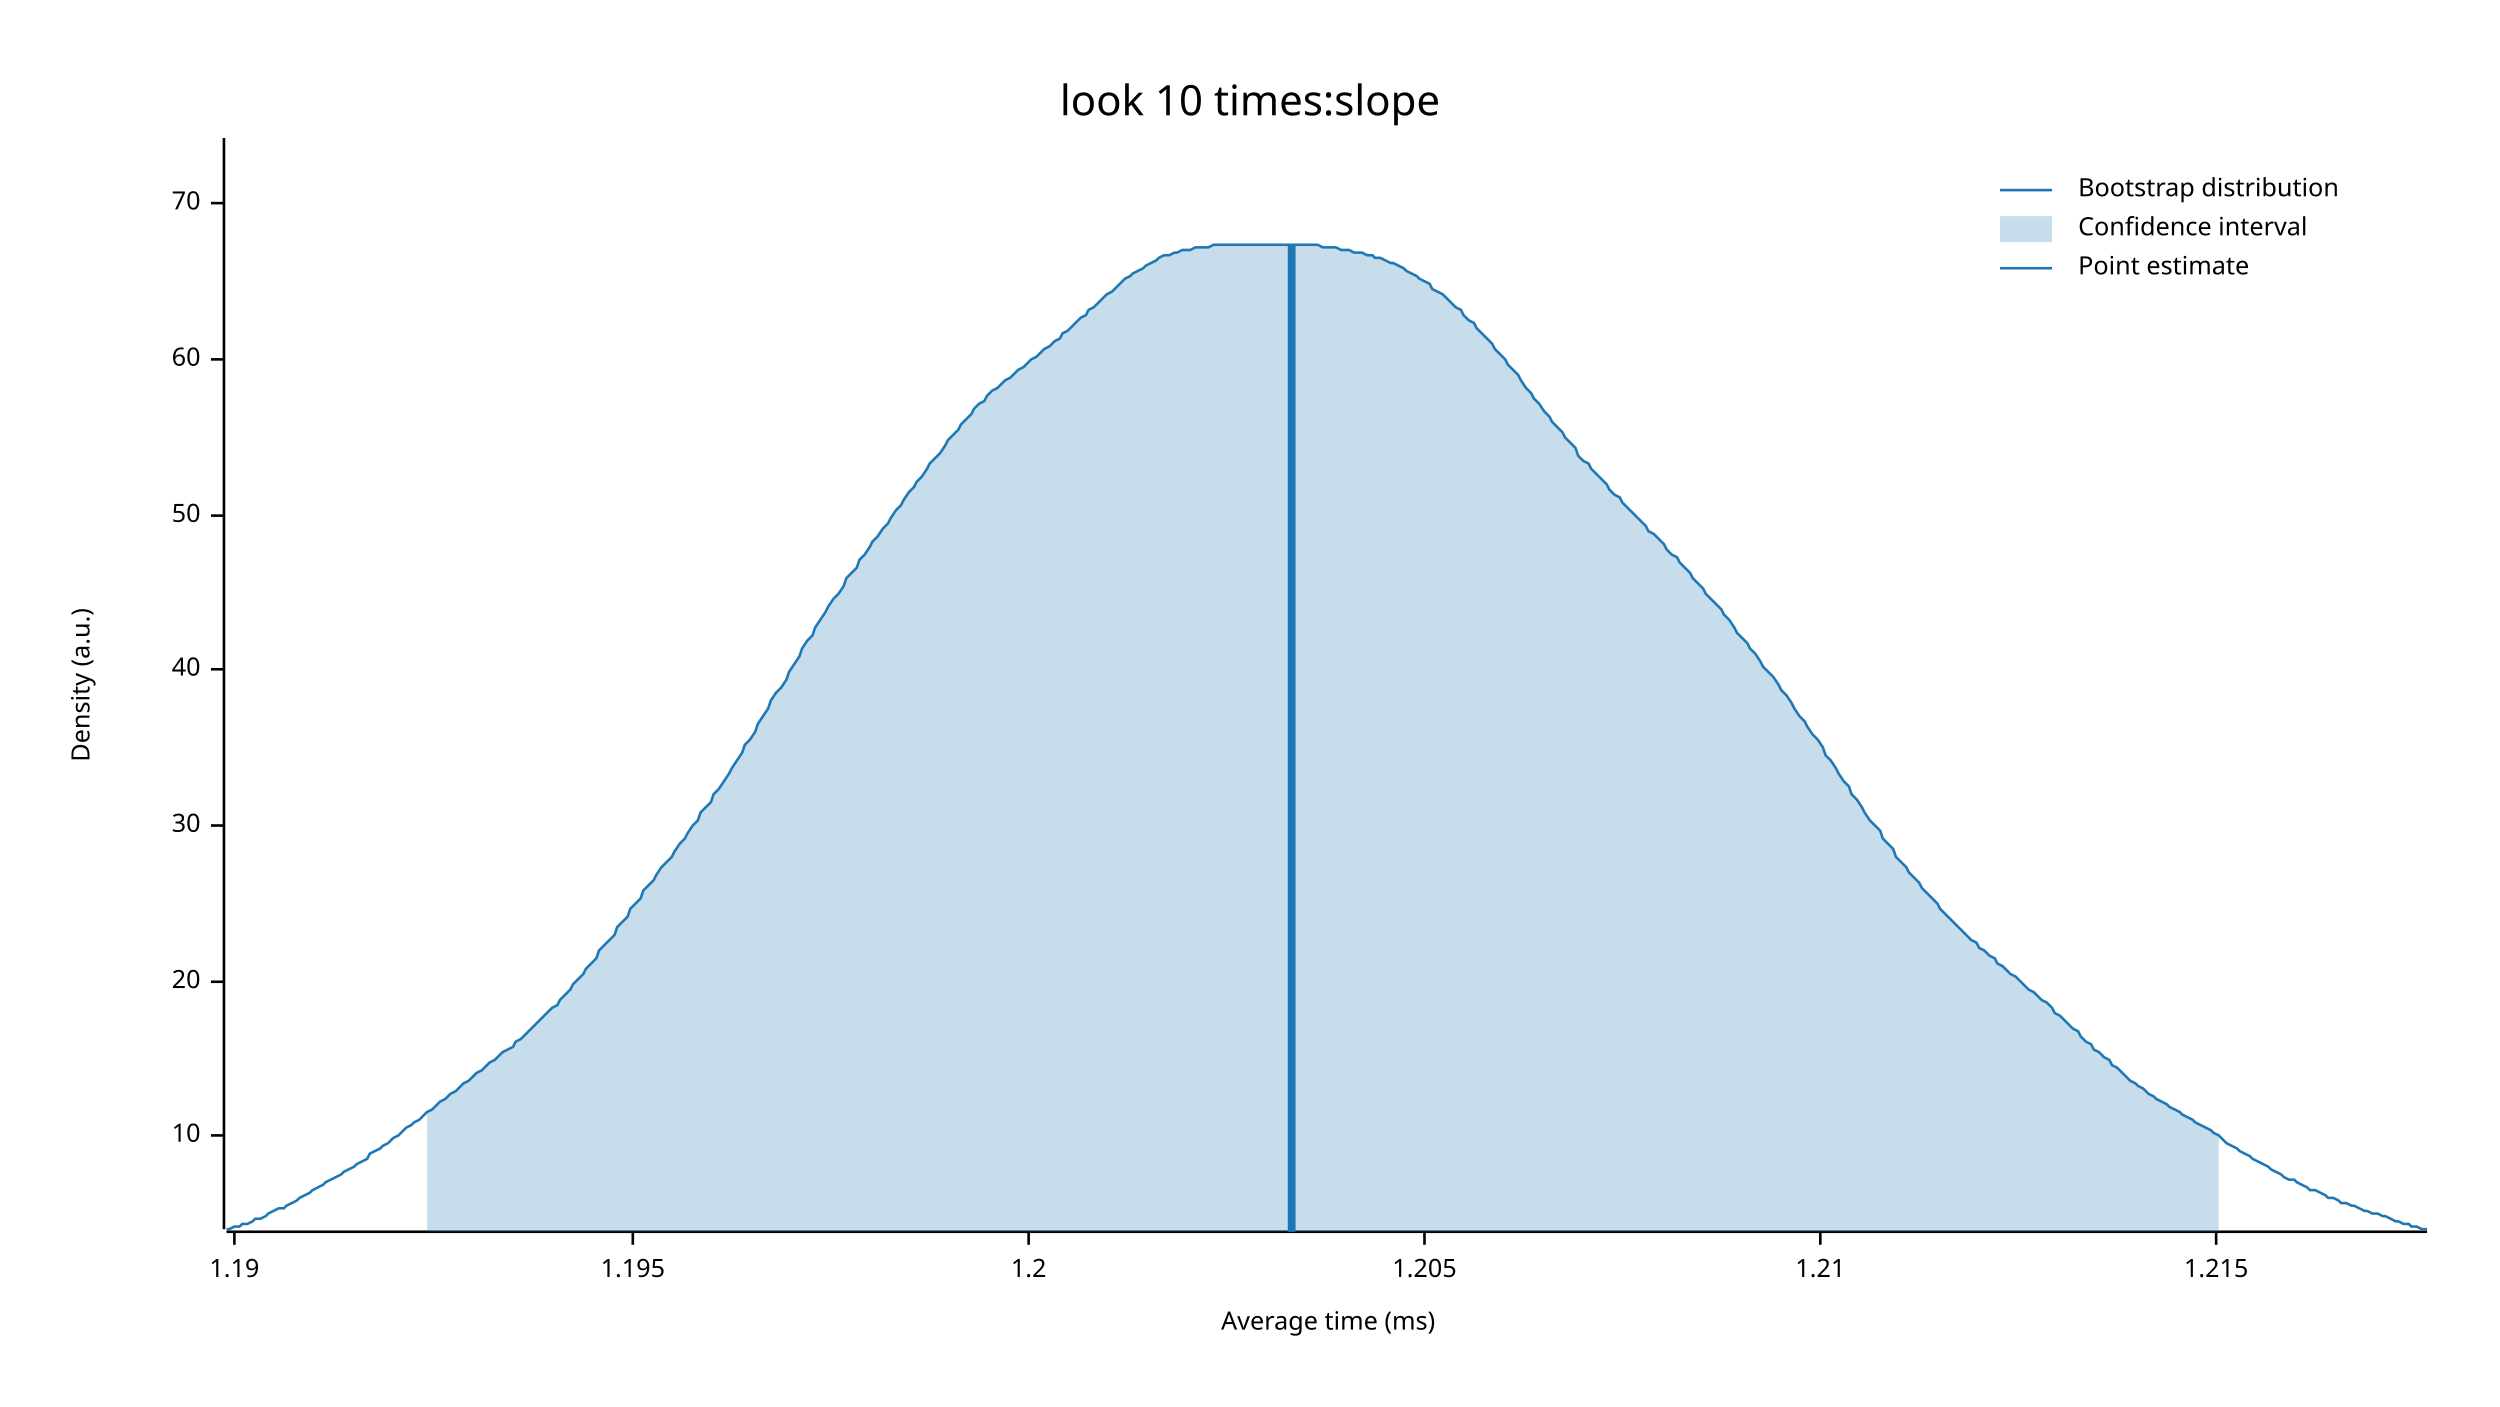
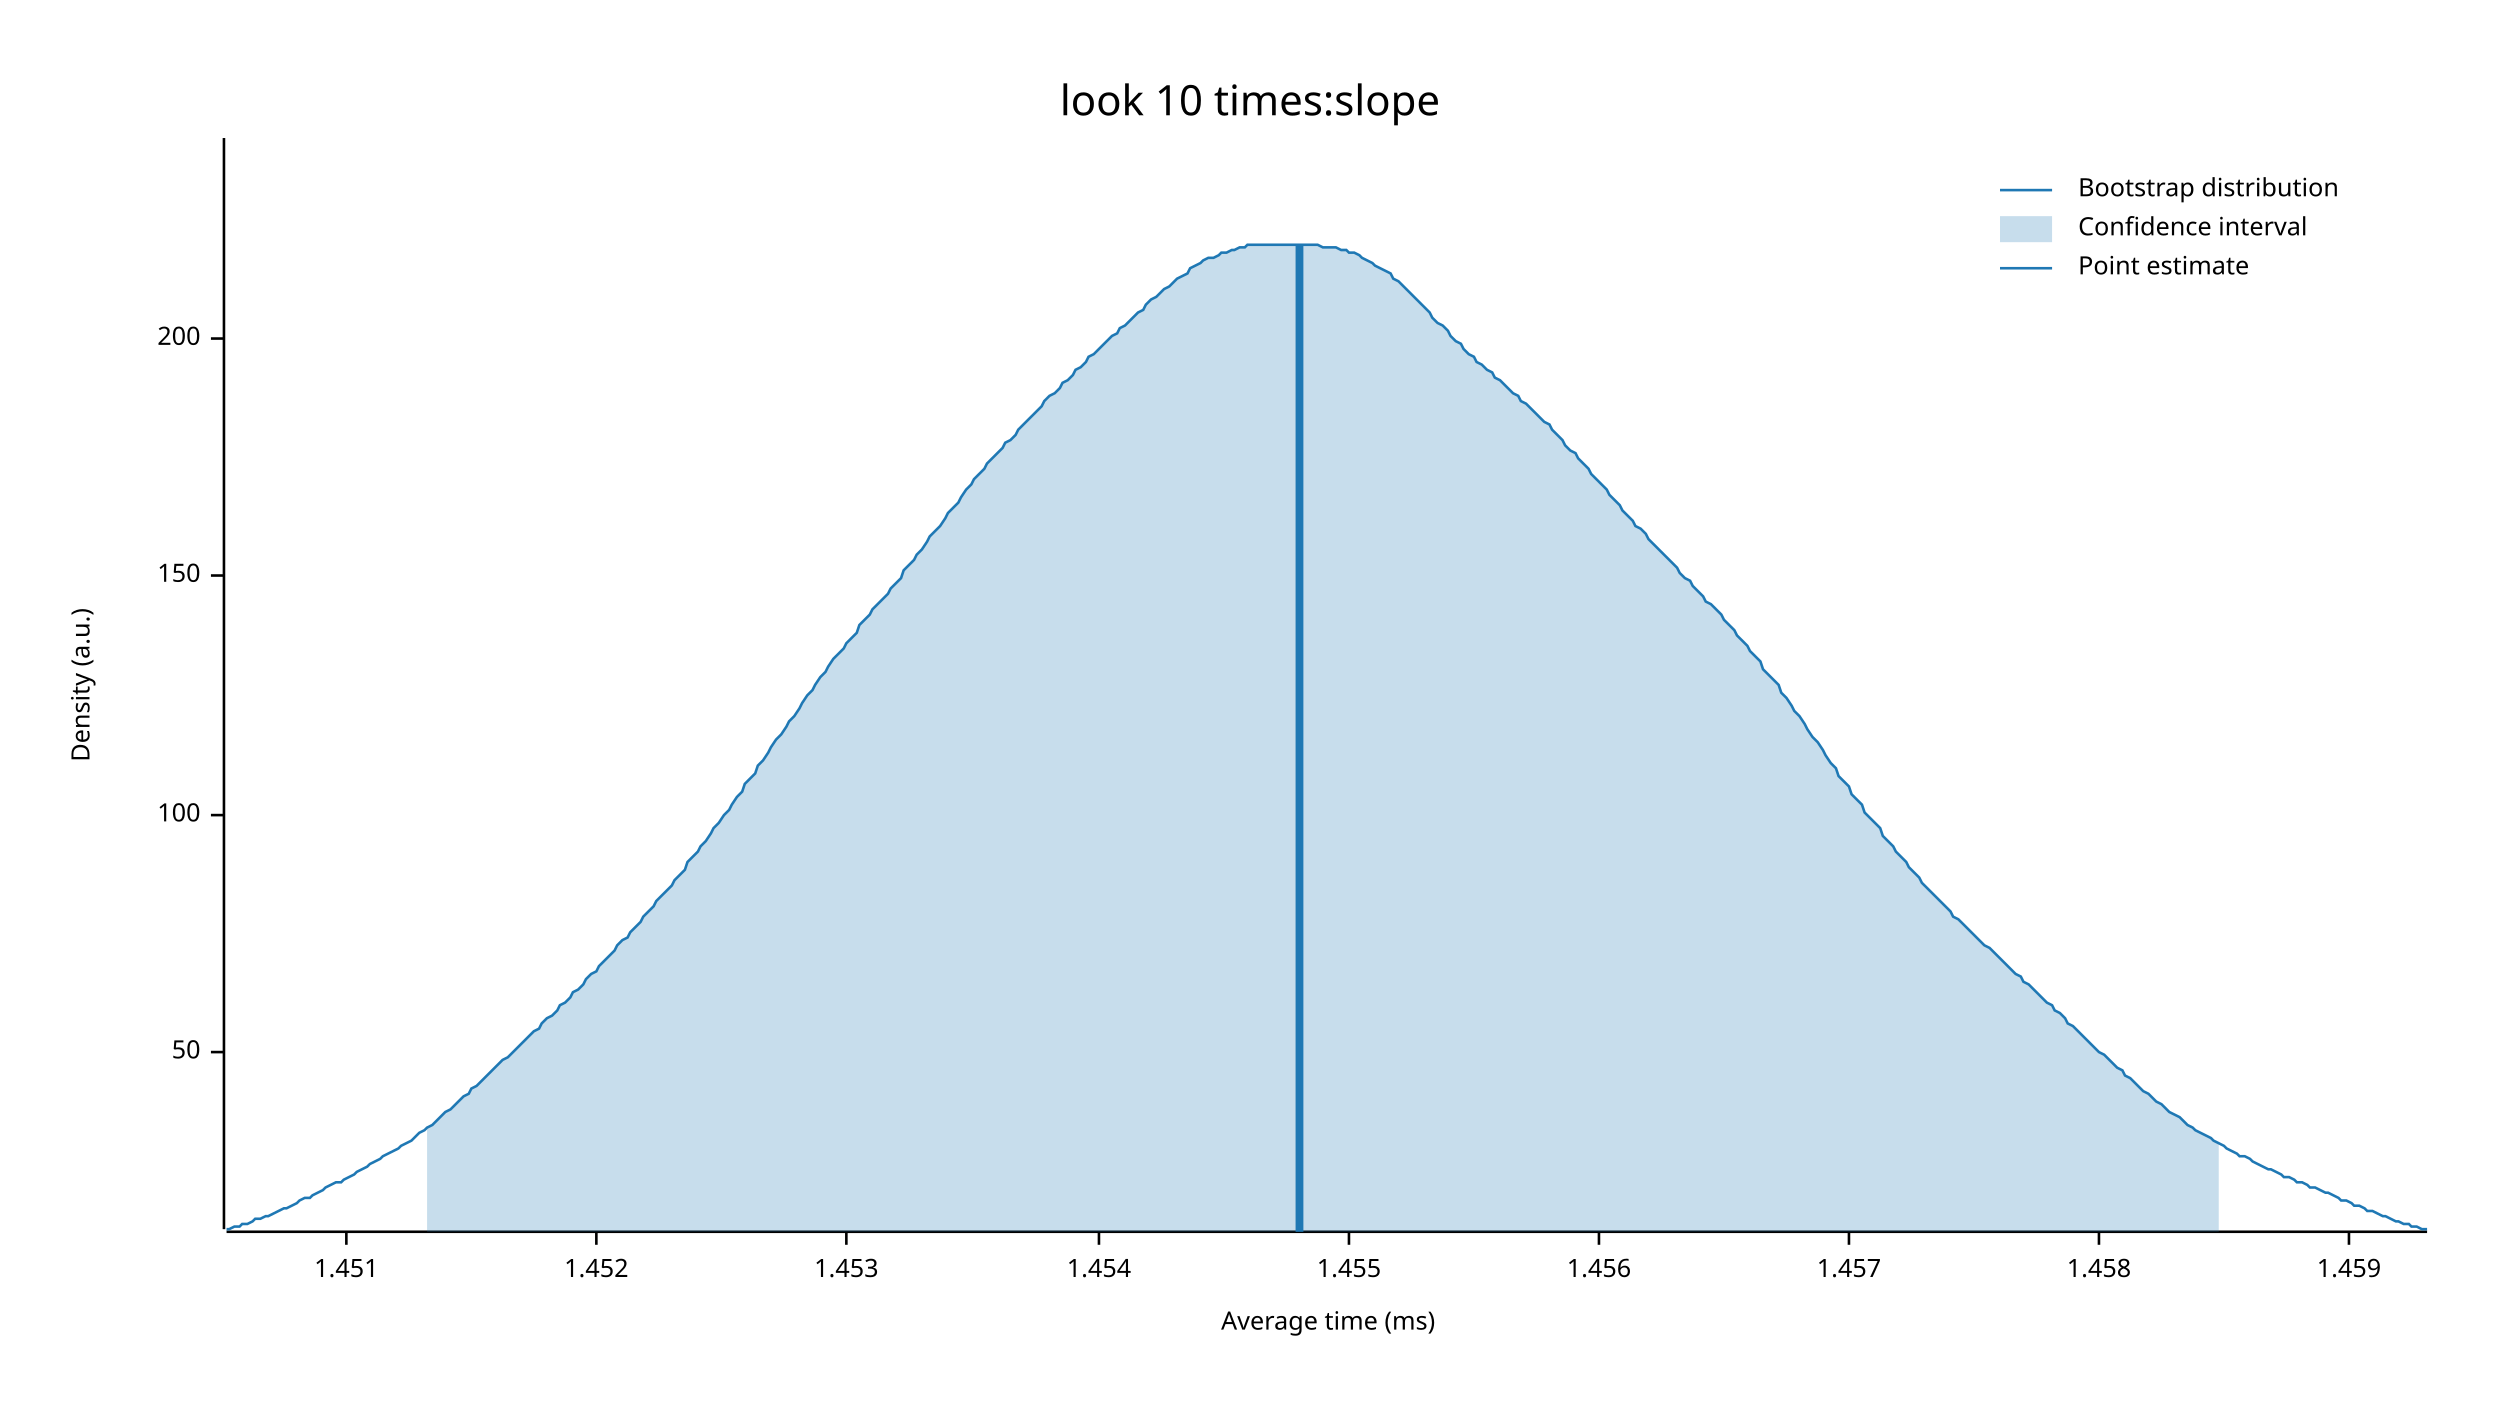
<svg xmlns="http://www.w3.org/2000/svg" width="960" height="540" viewBox="0 0 960 540">
  <text x="480" y="32" dy="0.76em" text-anchor="middle" font-family="sans-serif" font-size="16.129" opacity="1" fill="#000000">
look 10 times:slope
</text>
  <text x="27" y="263" dy="0.76em" text-anchor="middle" font-family="sans-serif" font-size="9.677" opacity="1" fill="#000000" transform="rotate(270, 27, 263)">
Density (a.u.)
</text>
  <text x="510" y="513" dy="-0.5ex" text-anchor="middle" font-family="sans-serif" font-size="9.677" opacity="1" fill="#000000">
Average time (ms)
</text>
  <polyline fill="none" opacity="1" stroke="#000000" stroke-width="1" points="86,53 86,472 " />
-   <text x="77" y="436" dy="0.5ex" text-anchor="end" font-family="sans-serif" font-size="9.677" opacity="1" fill="#000000">
- 10
- </text>
-   <polyline fill="none" opacity="1" stroke="#000000" stroke-width="1" points="81,436 86,436 " />
-   <text x="77" y="377" dy="0.5ex" text-anchor="end" font-family="sans-serif" font-size="9.677" opacity="1" fill="#000000">
- 20
- </text>
-   <polyline fill="none" opacity="1" stroke="#000000" stroke-width="1" points="81,377 86,377 " />
-   <text x="77" y="317" dy="0.5ex" text-anchor="end" font-family="sans-serif" font-size="9.677" opacity="1" fill="#000000">
- 30
- </text>
-   <polyline fill="none" opacity="1" stroke="#000000" stroke-width="1" points="81,317 86,317 " />
-   <text x="77" y="257" dy="0.5ex" text-anchor="end" font-family="sans-serif" font-size="9.677" opacity="1" fill="#000000">
- 40
- </text>
-   <polyline fill="none" opacity="1" stroke="#000000" stroke-width="1" points="81,257 86,257 " />
-   <text x="77" y="198" dy="0.5ex" text-anchor="end" font-family="sans-serif" font-size="9.677" opacity="1" fill="#000000">
+   <text x="77" y="404" dy="0.5ex" text-anchor="end" font-family="sans-serif" font-size="9.677" opacity="1" fill="#000000">
50
</text>
-   <polyline fill="none" opacity="1" stroke="#000000" stroke-width="1" points="81,198 86,198 " />
-   <text x="77" y="138" dy="0.5ex" text-anchor="end" font-family="sans-serif" font-size="9.677" opacity="1" fill="#000000">
- 60
+   <polyline fill="none" opacity="1" stroke="#000000" stroke-width="1" points="81,404 86,404 " />
+   <text x="77" y="313" dy="0.5ex" text-anchor="end" font-family="sans-serif" font-size="9.677" opacity="1" fill="#000000">
+ 100
</text>
-   <polyline fill="none" opacity="1" stroke="#000000" stroke-width="1" points="81,138 86,138 " />
-   <text x="77" y="78" dy="0.5ex" text-anchor="end" font-family="sans-serif" font-size="9.677" opacity="1" fill="#000000">
- 70
+   <polyline fill="none" opacity="1" stroke="#000000" stroke-width="1" points="81,313 86,313 " />
+   <text x="77" y="221" dy="0.5ex" text-anchor="end" font-family="sans-serif" font-size="9.677" opacity="1" fill="#000000">
+ 150
</text>
-   <polyline fill="none" opacity="1" stroke="#000000" stroke-width="1" points="81,78 86,78 " />
+   <polyline fill="none" opacity="1" stroke="#000000" stroke-width="1" points="81,221 86,221 " />
+   <text x="77" y="130" dy="0.5ex" text-anchor="end" font-family="sans-serif" font-size="9.677" opacity="1" fill="#000000">
+ 200
+ </text>
+   <polyline fill="none" opacity="1" stroke="#000000" stroke-width="1" points="81,130 86,130 " />
  <polyline fill="none" opacity="1" stroke="#000000" stroke-width="1" points="87,473 932,473 " />
-   <text x="90" y="483" dy="0.76em" text-anchor="middle" font-family="sans-serif" font-size="9.677" opacity="1" fill="#000000">
- 1.19
+   <text x="133" y="483" dy="0.76em" text-anchor="middle" font-family="sans-serif" font-size="9.677" opacity="1" fill="#000000">
+ 1.451
</text>
-   <polyline fill="none" opacity="1" stroke="#000000" stroke-width="1" points="90,473 90,478 " />
-   <text x="243" y="483" dy="0.76em" text-anchor="middle" font-family="sans-serif" font-size="9.677" opacity="1" fill="#000000">
- 1.195
+   <polyline fill="none" opacity="1" stroke="#000000" stroke-width="1" points="133,473 133,478 " />
+   <text x="229" y="483" dy="0.76em" text-anchor="middle" font-family="sans-serif" font-size="9.677" opacity="1" fill="#000000">
+ 1.452
</text>
-   <polyline fill="none" opacity="1" stroke="#000000" stroke-width="1" points="243,473 243,478 " />
-   <text x="395" y="483" dy="0.76em" text-anchor="middle" font-family="sans-serif" font-size="9.677" opacity="1" fill="#000000">
- 1.2
+   <polyline fill="none" opacity="1" stroke="#000000" stroke-width="1" points="229,473 229,478 " />
+   <text x="325" y="483" dy="0.76em" text-anchor="middle" font-family="sans-serif" font-size="9.677" opacity="1" fill="#000000">
+ 1.453
</text>
-   <polyline fill="none" opacity="1" stroke="#000000" stroke-width="1" points="395,473 395,478 " />
-   <text x="547" y="483" dy="0.76em" text-anchor="middle" font-family="sans-serif" font-size="9.677" opacity="1" fill="#000000">
- 1.205
+   <polyline fill="none" opacity="1" stroke="#000000" stroke-width="1" points="325,473 325,478 " />
+   <text x="422" y="483" dy="0.76em" text-anchor="middle" font-family="sans-serif" font-size="9.677" opacity="1" fill="#000000">
+ 1.454
</text>
-   <polyline fill="none" opacity="1" stroke="#000000" stroke-width="1" points="547,473 547,478 " />
-   <text x="699" y="483" dy="0.76em" text-anchor="middle" font-family="sans-serif" font-size="9.677" opacity="1" fill="#000000">
- 1.21
+   <polyline fill="none" opacity="1" stroke="#000000" stroke-width="1" points="422,473 422,478 " />
+   <text x="518" y="483" dy="0.76em" text-anchor="middle" font-family="sans-serif" font-size="9.677" opacity="1" fill="#000000">
+ 1.455
</text>
-   <polyline fill="none" opacity="1" stroke="#000000" stroke-width="1" points="699,473 699,478 " />
-   <text x="851" y="483" dy="0.76em" text-anchor="middle" font-family="sans-serif" font-size="9.677" opacity="1" fill="#000000">
- 1.215
+   <polyline fill="none" opacity="1" stroke="#000000" stroke-width="1" points="518,473 518,478 " />
+   <text x="614" y="483" dy="0.76em" text-anchor="middle" font-family="sans-serif" font-size="9.677" opacity="1" fill="#000000">
+ 1.456
</text>
-   <polyline fill="none" opacity="1" stroke="#000000" stroke-width="1" points="851,473 851,478 " />
-   <polyline fill="none" opacity="1" stroke="#1F78B4" stroke-width="1" points="87,472 88,472 90,471 92,471 93,470 95,470 97,469 98,468 100,468 102,467 103,466 105,465 107,464 109,464 110,463 112,462 114,461 115,460 117,459 119,458 120,457 122,456 124,455 125,454 127,453 129,452 131,451 132,450 134,449 136,448 137,447 139,446 141,445 142,443 144,442 146,441 147,440 149,439 151,437 153,436 154,435 156,433 158,432 159,431 161,430 163,428 164,427 166,426 168,424 169,423 171,422 173,420 175,419 176,418 178,416 180,415 181,414 183,412 185,411 186,410 188,408 190,407 191,406 193,404 195,403 197,402 198,400 200,399 202,397 203,396 205,394 207,392 208,391 210,389 212,387 214,386 215,384 217,382 219,380 220,378 222,376 224,374 225,372 227,370 229,368 230,365 232,363 234,361 236,359 237,356 239,354 241,352 242,349 244,347 246,345 247,342 249,340 251,338 252,336 254,333 256,331 258,329 259,327 261,324 263,322 264,320 266,317 268,315 269,312 271,310 273,308 274,305 276,303 278,300 280,297 281,295 283,292 285,289 286,286 288,284 290,281 291,278 293,275 295,272 296,269 298,266 300,264 302,261 303,258 305,255 307,252 308,249 310,246 312,244 313,241 315,238 317,235 318,233 320,230 322,228 324,225 325,222 327,220 329,218 330,215 332,213 334,210 335,208 337,206 339,203 341,201 342,199 344,196 346,194 347,192 349,189 351,187 352,185 354,183 356,180 357,178 359,176 361,174 363,171 364,169 366,167 368,165 369,163 371,161 373,159 374,157 376,155 378,154 379,152 381,150 383,149 385,147 386,146 388,145 390,143 391,142 393,141 395,139 396,138 398,137 400,135 401,134 403,133 405,131 407,130 408,128 410,127 412,125 413,124 415,122 417,121 418,119 420,118 422,116 423,115 425,113 427,112 429,110 430,109 432,107 434,106 435,105 437,104 439,103 440,102 442,101 444,100 445,99 447,98 449,98 451,97 452,97 454,96 456,96 457,96 459,95 461,95 462,95 464,95 466,94 468,94 469,94 471,94 473,94 474,94 476,94 478,94 479,94 481,94 483,94 484,94 486,94 488,94 490,94 491,94 493,94 495,94 496,94 498,94 500,94 501,94 503,94 505,94 506,94 508,95 510,95 512,95 513,95 515,96 517,96 518,96 520,97 522,97 523,97 525,98 527,98 528,99 530,99 532,100 534,101 535,101 537,102 539,103 540,104 542,105 544,106 545,107 547,108 549,109 550,111 552,112 554,113 556,115 557,116 559,118 561,119 562,121 564,123 566,124 567,126 569,128 571,130 573,132 574,134 576,136 578,138 579,140 581,142 583,144 584,146 586,149 588,151 589,153 591,155 593,158 595,160 596,162 598,164 600,166 601,168 603,170 605,172 606,175 608,177 610,178 611,180 613,182 615,184 617,186 618,188 620,190 622,191 623,193 625,195 627,197 628,198 630,200 632,202 633,204 635,205 637,207 639,209 640,211 642,213 644,214 645,216 647,218 649,220 650,222 652,224 654,226 655,228 657,230 659,232 661,234 662,236 664,238 666,241 667,243 669,245 671,247 672,249 674,251 676,254 677,256 679,258 681,260 683,263 684,265 686,267 688,270 689,272 691,275 693,277 694,279 696,282 698,284 700,287 701,290 703,292 705,295 706,297 708,300 710,302 711,305 713,307 715,310 716,312 718,315 720,317 722,319 723,322 725,324 727,326 728,329 730,331 732,333 733,335 735,337 737,339 738,341 740,343 742,345 744,347 745,349 747,351 749,353 750,354 752,356 754,358 755,359 757,361 759,362 760,364 762,365 764,367 766,368 767,370 769,371 771,373 772,374 774,375 776,377 777,378 779,380 781,381 782,382 784,384 786,385 788,387 789,389 791,390 793,392 794,393 796,395 798,396 799,398 801,400 803,401 804,403 806,404 808,406 810,407 811,409 813,410 815,412 816,413 818,415 820,416 821,417 823,418 825,420 827,421 828,422 830,423 832,424 833,425 835,426 837,427 838,428 840,429 842,430 843,431 845,432 847,433 849,434 850,435 852,436 854,438 855,439 857,440 859,441 860,442 862,443 864,444 865,445 867,446 869,447 871,448 872,449 874,450 876,451 877,452 879,453 881,453 882,454 884,455 886,456 887,457 889,457 891,458 893,459 894,460 896,460 898,461 899,462 901,462 903,463 904,463 906,464 908,465 909,465 911,466 913,466 915,467 916,467 918,468 920,469 921,469 923,470 925,470 926,471 928,471 930,472 932,472 " />
-   <polygon opacity="0.25" fill="#1F78B4" points="164,427 166,426 168,424 169,423 171,422 173,420 175,419 176,418 178,416 180,415 181,414 183,412 185,411 186,410 188,408 190,407 191,406 193,404 195,403 197,402 198,400 200,399 202,397 203,396 205,394 207,392 208,391 210,389 212,387 214,386 215,384 217,382 219,380 220,378 222,376 224,374 225,372 227,370 229,368 230,365 232,363 234,361 236,359 237,356 239,354 241,352 242,349 244,347 246,345 247,342 249,340 251,338 252,336 254,333 256,331 258,329 259,327 261,324 263,322 264,320 266,317 268,315 269,312 271,310 273,308 274,305 276,303 278,300 280,297 281,295 283,292 285,289 286,286 288,284 290,281 291,278 293,275 295,272 296,269 298,266 300,264 302,261 303,258 305,255 307,252 308,249 310,246 312,244 313,241 315,238 317,235 318,233 320,230 322,228 324,225 325,222 327,220 329,218 330,215 332,213 334,210 335,208 337,206 339,203 341,201 342,199 344,196 346,194 347,192 349,189 351,187 352,185 354,183 356,180 357,178 359,176 361,174 363,171 364,169 366,167 368,165 369,163 371,161 373,159 374,157 376,155 378,154 379,152 381,150 383,149 385,147 386,146 388,145 390,143 391,142 393,141 395,139 396,138 398,137 400,135 401,134 403,133 405,131 407,130 408,128 410,127 412,125 413,124 415,122 417,121 418,119 420,118 422,116 423,115 425,113 427,112 429,110 430,109 432,107 434,106 435,105 437,104 439,103 440,102 442,101 444,100 445,99 447,98 449,98 451,97 452,97 454,96 456,96 457,96 459,95 461,95 462,95 464,95 466,94 468,94 469,94 471,94 473,94 474,94 476,94 478,94 479,94 481,94 483,94 484,94 486,94 488,94 490,94 491,94 493,94 495,94 496,94 498,94 500,94 501,94 503,94 505,94 506,94 508,95 510,95 512,95 513,95 515,96 517,96 518,96 520,97 522,97 523,97 525,98 527,98 528,99 530,99 532,100 534,101 535,101 537,102 539,103 540,104 542,105 544,106 545,107 547,108 549,109 550,111 552,112 554,113 556,115 557,116 559,118 561,119 562,121 564,123 566,124 567,126 569,128 571,130 573,132 574,134 576,136 578,138 579,140 581,142 583,144 584,146 586,149 588,151 589,153 591,155 593,158 595,160 596,162 598,164 600,166 601,168 603,170 605,172 606,175 608,177 610,178 611,180 613,182 615,184 617,186 618,188 620,190 622,191 623,193 625,195 627,197 628,198 630,200 632,202 633,204 635,205 637,207 639,209 640,211 642,213 644,214 645,216 647,218 649,220 650,222 652,224 654,226 655,228 657,230 659,232 661,234 662,236 664,238 666,241 667,243 669,245 671,247 672,249 674,251 676,254 677,256 679,258 681,260 683,263 684,265 686,267 688,270 689,272 691,275 693,277 694,279 696,282 698,284 700,287 701,290 703,292 705,295 706,297 708,300 710,302 711,305 713,307 715,310 716,312 718,315 720,317 722,319 723,322 725,324 727,326 728,329 730,331 732,333 733,335 735,337 737,339 738,341 740,343 742,345 744,347 745,349 747,351 749,353 750,354 752,356 754,358 755,359 757,361 759,362 760,364 762,365 764,367 766,368 767,370 769,371 771,373 772,374 774,375 776,377 777,378 779,380 781,381 782,382 784,384 786,385 788,387 789,389 791,390 793,392 794,393 796,395 798,396 799,398 801,400 803,401 804,403 806,404 808,406 810,407 811,409 813,410 815,412 816,413 818,415 820,416 821,417 823,418 825,420 827,421 828,422 830,423 832,424 833,425 835,426 837,427 838,428 840,429 842,430 843,431 845,432 847,433 849,434 850,435 852,436 852,473 164,473 " />
-   <polyline fill="none" opacity="1" stroke="#1F78B4" stroke-width="3" points="496,473 496,94 " />
+   <polyline fill="none" opacity="1" stroke="#000000" stroke-width="1" points="614,473 614,478 " />
+   <text x="710" y="483" dy="0.76em" text-anchor="middle" font-family="sans-serif" font-size="9.677" opacity="1" fill="#000000">
+ 1.457
+ </text>
+   <polyline fill="none" opacity="1" stroke="#000000" stroke-width="1" points="710,473 710,478 " />
+   <text x="806" y="483" dy="0.76em" text-anchor="middle" font-family="sans-serif" font-size="9.677" opacity="1" fill="#000000">
+ 1.458
+ </text>
+   <polyline fill="none" opacity="1" stroke="#000000" stroke-width="1" points="806,473 806,478 " />
+   <text x="902" y="483" dy="0.76em" text-anchor="middle" font-family="sans-serif" font-size="9.677" opacity="1" fill="#000000">
+ 1.459
+ </text>
+   <polyline fill="none" opacity="1" stroke="#000000" stroke-width="1" points="902,473 902,478 " />
+   <polyline fill="none" opacity="1" stroke="#1F78B4" stroke-width="1" points="87,472 88,472 90,471 92,471 93,470 95,470 97,469 98,468 100,468 102,467 103,467 105,466 107,465 109,464 110,464 112,463 114,462 115,461 117,460 119,460 120,459 122,458 124,457 125,456 127,455 129,454 131,454 132,453 134,452 136,451 137,450 139,449 141,448 142,447 144,446 146,445 147,444 149,443 151,442 153,441 154,440 156,439 158,438 159,437 161,435 163,434 164,433 166,432 168,430 169,429 171,427 173,426 175,424 176,423 178,421 180,420 181,418 183,417 185,415 186,414 188,412 190,410 191,409 193,407 195,406 197,404 198,403 200,401 202,399 203,398 205,396 207,395 208,393 210,391 212,390 214,388 215,386 217,385 219,383 220,381 222,380 224,378 225,376 227,374 229,373 230,371 232,369 234,367 236,365 237,363 239,361 241,360 242,358 244,356 246,354 247,352 249,350 251,348 252,346 254,344 256,342 258,340 259,338 261,336 263,334 264,331 266,329 268,327 269,325 271,323 273,320 274,318 276,316 278,313 280,311 281,309 283,306 285,304 286,301 288,299 290,297 291,294 293,292 295,289 296,287 298,284 300,282 302,279 303,277 305,275 307,272 308,270 310,267 312,265 313,263 315,260 317,258 318,256 320,253 322,251 324,249 325,247 327,245 329,243 330,240 332,238 334,236 335,234 337,232 339,230 341,228 342,226 344,224 346,222 347,219 349,217 351,215 352,213 354,211 356,208 357,206 359,204 361,202 363,199 364,197 366,195 368,193 369,191 371,188 373,186 374,184 376,182 378,180 379,178 381,176 383,174 385,172 386,170 388,169 390,167 391,165 393,163 395,161 396,160 398,158 400,156 401,154 403,152 405,151 407,149 408,147 410,146 412,144 413,142 415,141 417,139 418,137 420,136 422,134 423,133 425,131 427,129 429,128 430,126 432,125 434,123 435,122 437,120 439,119 440,117 442,115 444,114 445,113 447,111 449,110 451,108 452,107 454,106 456,105 457,103 459,102 461,101 462,100 464,99 466,99 468,98 469,97 471,97 473,96 474,96 476,95 478,95 479,94 481,94 483,94 484,94 486,94 488,94 490,94 491,94 493,94 495,94 496,94 498,94 500,94 501,94 503,94 505,94 506,94 508,95 510,95 512,95 513,95 515,96 517,96 518,97 520,97 522,98 523,99 525,100 527,101 528,102 530,103 532,104 534,105 535,107 537,108 539,110 540,111 542,113 544,115 545,116 547,118 549,120 550,122 552,124 554,125 556,127 557,129 559,131 561,132 562,134 564,136 566,137 567,139 569,140 571,142 573,143 574,145 576,146 578,148 579,149 581,151 583,152 584,154 586,155 588,157 589,158 591,160 593,162 595,163 596,165 598,167 600,169 601,171 603,173 605,174 606,176 608,178 610,180 611,182 613,184 615,186 617,188 618,190 620,192 622,194 623,196 625,198 627,200 628,202 630,203 632,205 633,207 635,209 637,211 639,213 640,214 642,216 644,218 645,220 647,222 649,223 650,225 652,227 654,229 655,231 657,232 659,234 661,236 662,238 664,240 666,242 667,244 669,246 671,248 672,250 674,252 676,254 677,257 679,259 681,261 683,263 684,266 686,268 688,271 689,273 691,275 693,278 694,280 696,283 698,285 700,288 701,290 703,293 705,295 706,298 708,300 710,302 711,305 713,307 715,309 716,312 718,314 720,316 722,318 723,321 725,323 727,325 728,327 730,329 732,331 733,333 735,335 737,337 738,339 740,341 742,343 744,345 745,346 747,348 749,350 750,352 752,353 754,355 755,356 757,358 759,360 760,361 762,363 764,364 766,366 767,367 769,369 771,371 772,372 774,374 776,375 777,377 779,378 781,380 782,381 784,383 786,385 788,386 789,388 791,389 793,391 794,393 796,394 798,396 799,397 801,399 803,401 804,402 806,404 808,405 810,407 811,408 813,410 815,411 816,413 818,414 820,416 821,417 823,419 825,420 827,422 828,423 830,424 832,426 833,427 835,428 837,429 838,430 840,432 842,433 843,434 845,435 847,436 849,437 850,438 852,439 854,440 855,441 857,442 859,443 860,444 862,444 864,445 865,446 867,447 869,448 871,449 872,449 874,450 876,451 877,452 879,452 881,453 882,454 884,454 886,455 887,456 889,456 891,457 893,458 894,458 896,459 898,460 899,461 901,461 903,462 904,463 906,463 908,464 909,465 911,465 913,466 915,467 916,467 918,468 920,469 921,469 923,470 925,470 926,471 928,471 930,472 932,472 " />
+   <polygon opacity="0.25" fill="#1F78B4" points="164,433 166,432 168,430 169,429 171,427 173,426 175,424 176,423 178,421 180,420 181,418 183,417 185,415 186,414 188,412 190,410 191,409 193,407 195,406 197,404 198,403 200,401 202,399 203,398 205,396 207,395 208,393 210,391 212,390 214,388 215,386 217,385 219,383 220,381 222,380 224,378 225,376 227,374 229,373 230,371 232,369 234,367 236,365 237,363 239,361 241,360 242,358 244,356 246,354 247,352 249,350 251,348 252,346 254,344 256,342 258,340 259,338 261,336 263,334 264,331 266,329 268,327 269,325 271,323 273,320 274,318 276,316 278,313 280,311 281,309 283,306 285,304 286,301 288,299 290,297 291,294 293,292 295,289 296,287 298,284 300,282 302,279 303,277 305,275 307,272 308,270 310,267 312,265 313,263 315,260 317,258 318,256 320,253 322,251 324,249 325,247 327,245 329,243 330,240 332,238 334,236 335,234 337,232 339,230 341,228 342,226 344,224 346,222 347,219 349,217 351,215 352,213 354,211 356,208 357,206 359,204 361,202 363,199 364,197 366,195 368,193 369,191 371,188 373,186 374,184 376,182 378,180 379,178 381,176 383,174 385,172 386,170 388,169 390,167 391,165 393,163 395,161 396,160 398,158 400,156 401,154 403,152 405,151 407,149 408,147 410,146 412,144 413,142 415,141 417,139 418,137 420,136 422,134 423,133 425,131 427,129 429,128 430,126 432,125 434,123 435,122 437,120 439,119 440,117 442,115 444,114 445,113 447,111 449,110 451,108 452,107 454,106 456,105 457,103 459,102 461,101 462,100 464,99 466,99 468,98 469,97 471,97 473,96 474,96 476,95 478,95 479,94 481,94 483,94 484,94 486,94 488,94 490,94 491,94 493,94 495,94 496,94 498,94 500,94 501,94 503,94 505,94 506,94 508,95 510,95 512,95 513,95 515,96 517,96 518,97 520,97 522,98 523,99 525,100 527,101 528,102 530,103 532,104 534,105 535,107 537,108 539,110 540,111 542,113 544,115 545,116 547,118 549,120 550,122 552,124 554,125 556,127 557,129 559,131 561,132 562,134 564,136 566,137 567,139 569,140 571,142 573,143 574,145 576,146 578,148 579,149 581,151 583,152 584,154 586,155 588,157 589,158 591,160 593,162 595,163 596,165 598,167 600,169 601,171 603,173 605,174 606,176 608,178 610,180 611,182 613,184 615,186 617,188 618,190 620,192 622,194 623,196 625,198 627,200 628,202 630,203 632,205 633,207 635,209 637,211 639,213 640,214 642,216 644,218 645,220 647,222 649,223 650,225 652,227 654,229 655,231 657,232 659,234 661,236 662,238 664,240 666,242 667,244 669,246 671,248 672,250 674,252 676,254 677,257 679,259 681,261 683,263 684,266 686,268 688,271 689,273 691,275 693,278 694,280 696,283 698,285 700,288 701,290 703,293 705,295 706,298 708,300 710,302 711,305 713,307 715,309 716,312 718,314 720,316 722,318 723,321 725,323 727,325 728,327 730,329 732,331 733,333 735,335 737,337 738,339 740,341 742,343 744,345 745,346 747,348 749,350 750,352 752,353 754,355 755,356 757,358 759,360 760,361 762,363 764,364 766,366 767,367 769,369 771,371 772,372 774,374 776,375 777,377 779,378 781,380 782,381 784,383 786,385 788,386 789,388 791,389 793,391 794,393 796,394 798,396 799,397 801,399 803,401 804,402 806,404 808,405 810,407 811,408 813,410 815,411 816,413 818,414 820,416 821,417 823,419 825,420 827,422 828,423 830,424 832,426 833,427 835,428 837,429 838,430 840,432 842,433 843,434 845,435 847,436 849,437 850,438 852,439 852,473 164,473 " />
+   <polyline fill="none" opacity="1" stroke="#1F78B4" stroke-width="3" points="499,473 499,94 " />
  <text x="798" y="68" dy="0.76em" text-anchor="start" font-family="sans-serif" font-size="9.677" opacity="1" fill="#000000">
Bootstrap distribution
</text>
  <text x="798" y="83" dy="0.76em" text-anchor="start" font-family="sans-serif" font-size="9.677" opacity="1" fill="#000000">
Confidence interval
</text>
  <text x="798" y="98" dy="0.76em" text-anchor="start" font-family="sans-serif" font-size="9.677" opacity="1" fill="#000000">
Point estimate
</text>
  <polyline fill="none" opacity="1" stroke="#1F78B4" stroke-width="1" points="768,73 788,73 " />
  <rect x="768" y="83" width="20" height="10" opacity="0.25" fill="#1F78B4" stroke="none" />
  <polyline fill="none" opacity="1" stroke="#1F78B4" stroke-width="1" points="768,103 788,103 " />
</svg>
